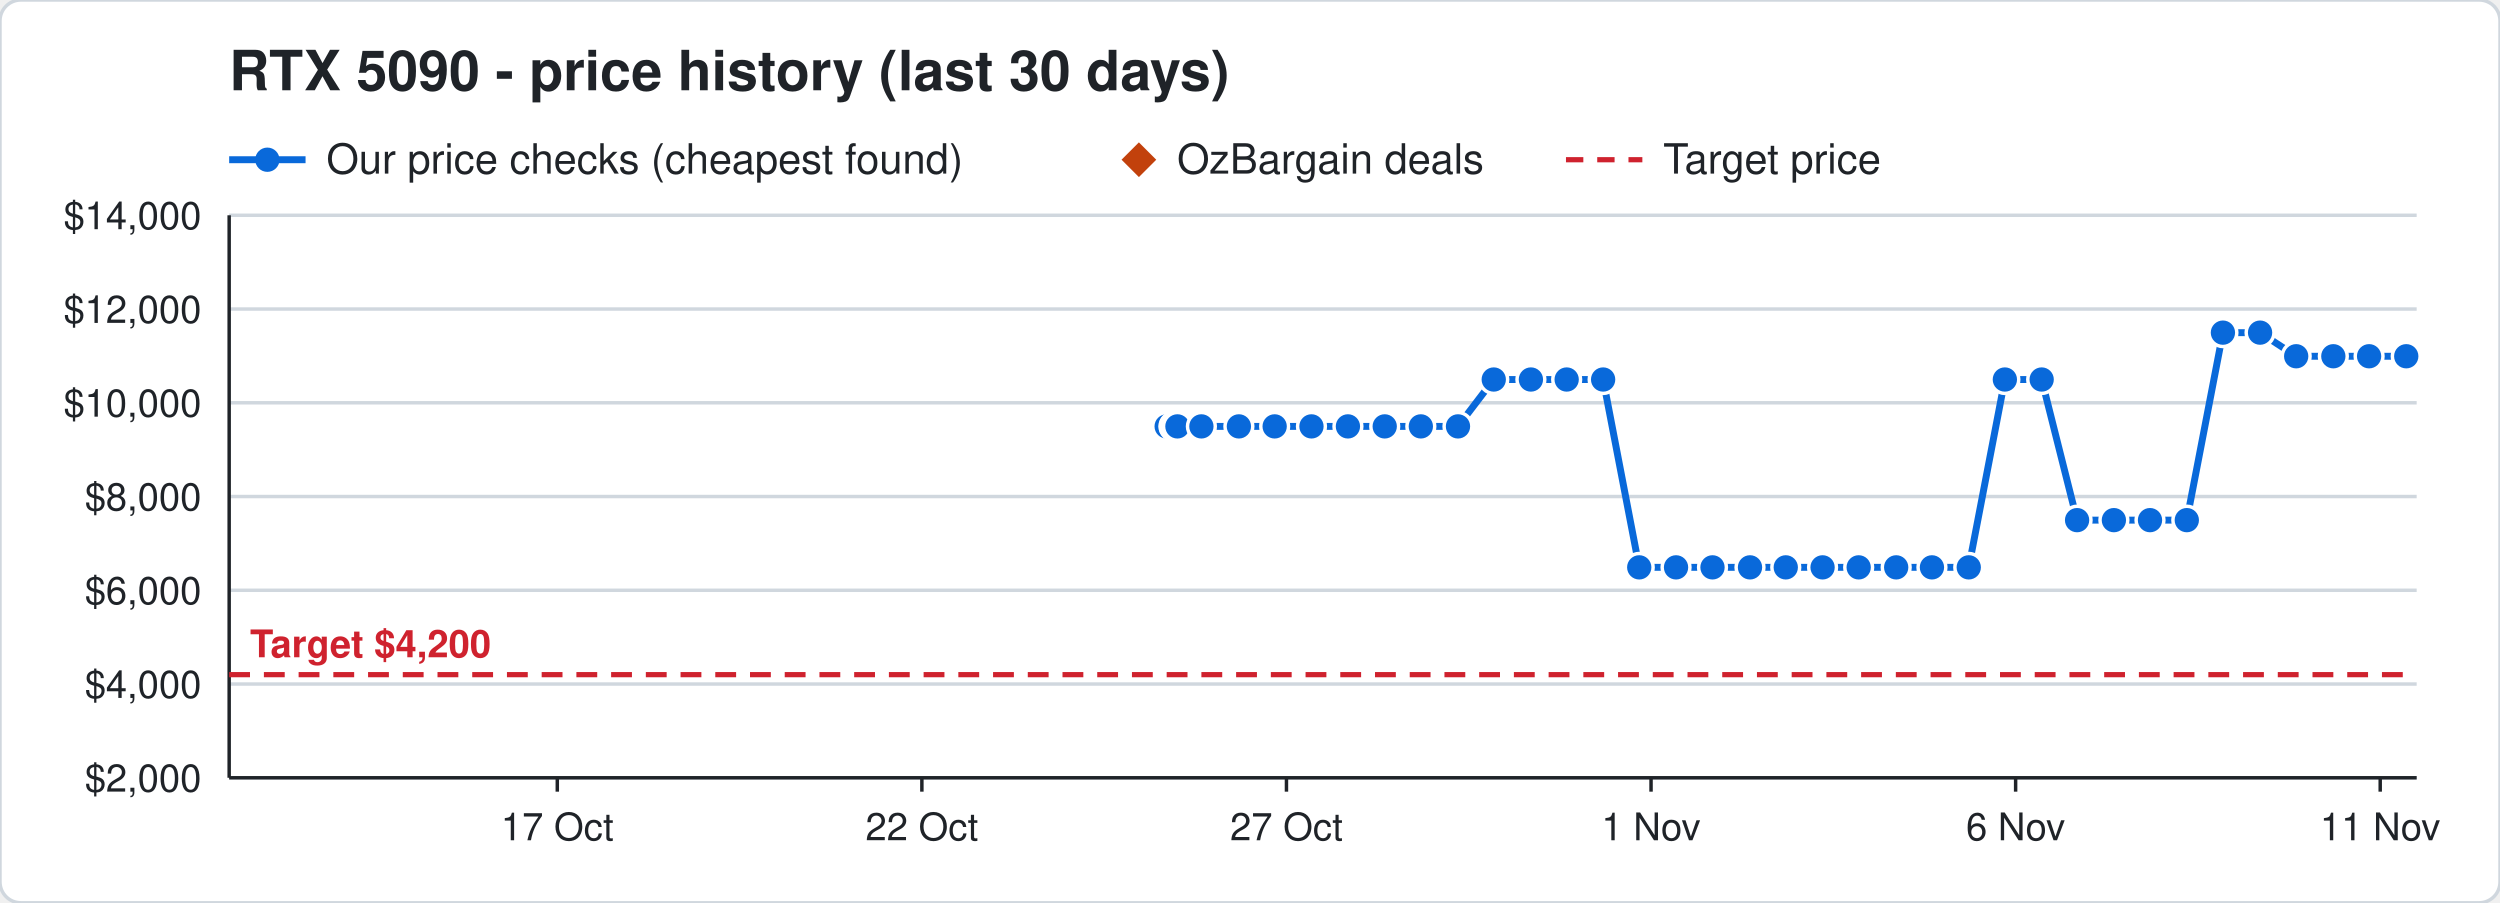
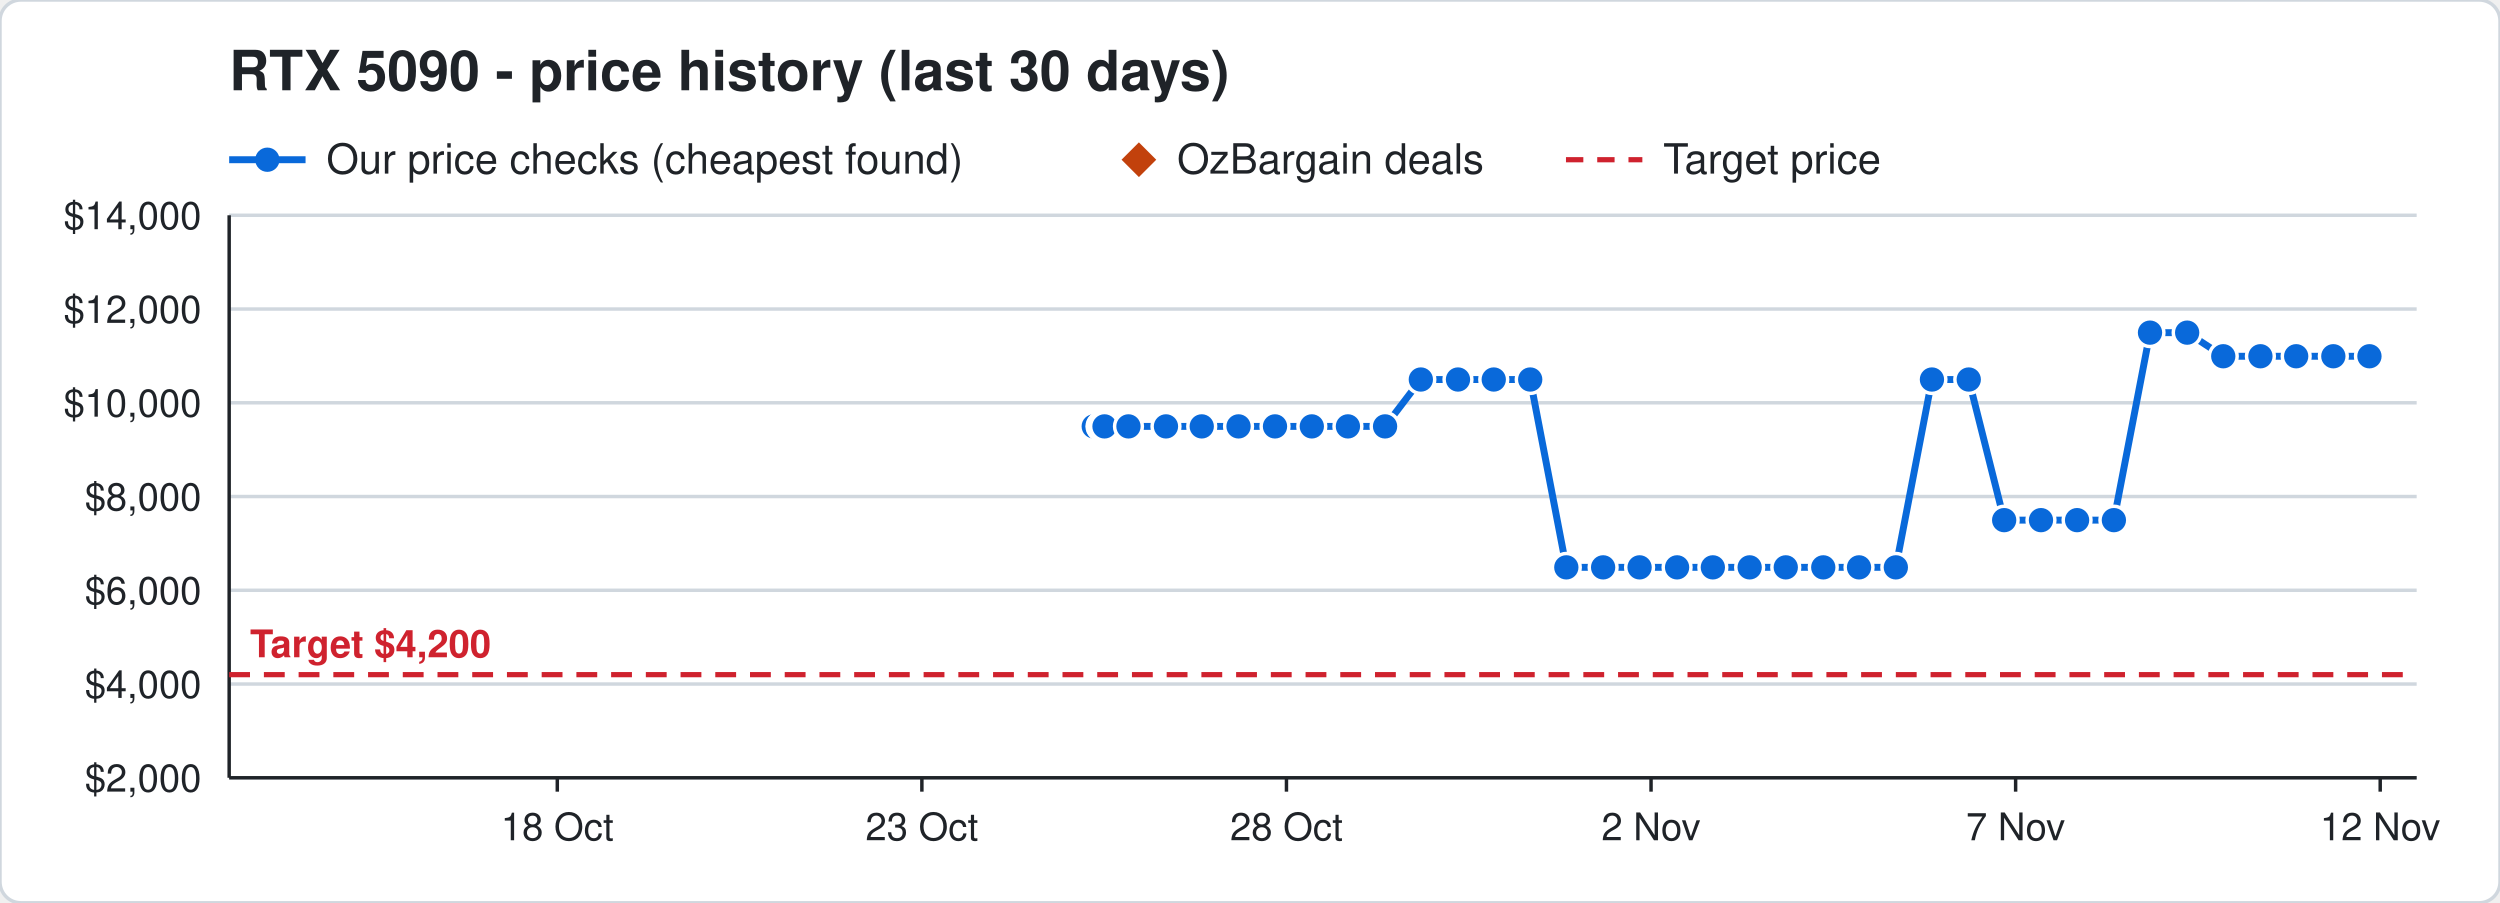
<svg xmlns="http://www.w3.org/2000/svg" width="720" height="260" viewBox="0 0 720 260" font-family="Segoe UI, Helvetica, Arial, sans-serif">
  <rect width="720" height="260" rx="6" fill="#ffffff" stroke="#d0d7de" />
  <text x="66" y="26" font-size="16" font-weight="700" fill="#1f2328">RTX 5090 - price history (last 30 days)</text>
  <line x1="66" y1="46" x2="88" y2="46" stroke="#0969da" stroke-width="2" />
  <circle cx="77" cy="46" r="3.5" fill="#0969da" />
  <text x="94" y="50" font-size="12" fill="#1f2328">Our price checks (cheapest found)</text>
  <path d="M328 41 l5 5 l-5 5 l-5 -5 z" fill="#c2410c" />
  <text x="339" y="50" font-size="12" fill="#1f2328">OzBargain deals</text>
  <line x1="451" y1="46" x2="473" y2="46" stroke="#cf222e" stroke-width="1.5" stroke-dasharray="5 4" />
  <text x="479" y="50" font-size="12" fill="#1f2328">Target price</text>
  <line x1="66" y1="224.0" x2="696" y2="224.0" stroke="#d0d7de" />
  <text x="58" y="228.0" font-size="11" text-anchor="end" fill="#1f2328">$2,000</text>
  <line x1="66" y1="197.0" x2="696" y2="197.0" stroke="#d0d7de" />
  <text x="58" y="201.0" font-size="11" text-anchor="end" fill="#1f2328">$4,000</text>
  <line x1="66" y1="170.0" x2="696" y2="170.0" stroke="#d0d7de" />
  <text x="58" y="174.0" font-size="11" text-anchor="end" fill="#1f2328">$6,000</text>
  <line x1="66" y1="143.0" x2="696" y2="143.0" stroke="#d0d7de" />
  <text x="58" y="147.0" font-size="11" text-anchor="end" fill="#1f2328">$8,000</text>
  <line x1="66" y1="116.0" x2="696" y2="116.0" stroke="#d0d7de" />
  <text x="58" y="120.0" font-size="11" text-anchor="end" fill="#1f2328">$10,000</text>
  <line x1="66" y1="89.0" x2="696" y2="89.0" stroke="#d0d7de" />
  <text x="58" y="93.0" font-size="11" text-anchor="end" fill="#1f2328">$12,000</text>
  <line x1="66" y1="62.0" x2="696" y2="62.0" stroke="#d0d7de" />
  <text x="58" y="66.0" font-size="11" text-anchor="end" fill="#1f2328">$14,000</text>
  <line x1="685.5" y1="224" x2="685.5" y2="228" stroke="#1f2328" />
-   <text x="685.5" y="242" font-size="11" text-anchor="middle" fill="#1f2328">11 Nov</text>
+   <text x="685.5" y="242" font-size="11" text-anchor="middle" fill="#1f2328">12 Nov</text>
  <line x1="580.5" y1="224" x2="580.5" y2="228" stroke="#1f2328" />
-   <text x="580.5" y="242" font-size="11" text-anchor="middle" fill="#1f2328">6 Nov</text>
+   <text x="580.5" y="242" font-size="11" text-anchor="middle" fill="#1f2328">7 Nov</text>
  <line x1="475.5" y1="224" x2="475.5" y2="228" stroke="#1f2328" />
-   <text x="475.5" y="242" font-size="11" text-anchor="middle" fill="#1f2328">1 Nov</text>
+   <text x="475.5" y="242" font-size="11" text-anchor="middle" fill="#1f2328">2 Nov</text>
  <line x1="370.5" y1="224" x2="370.5" y2="228" stroke="#1f2328" />
-   <text x="370.5" y="242" font-size="11" text-anchor="middle" fill="#1f2328">27 Oct</text>
+   <text x="370.5" y="242" font-size="11" text-anchor="middle" fill="#1f2328">28 Oct</text>
  <line x1="265.5" y1="224" x2="265.5" y2="228" stroke="#1f2328" />
-   <text x="265.5" y="242" font-size="11" text-anchor="middle" fill="#1f2328">22 Oct</text>
+   <text x="265.5" y="242" font-size="11" text-anchor="middle" fill="#1f2328">23 Oct</text>
  <line x1="160.5" y1="224" x2="160.5" y2="228" stroke="#1f2328" />
-   <text x="160.5" y="242" font-size="11" text-anchor="middle" fill="#1f2328">17 Oct</text>
+   <text x="160.5" y="242" font-size="11" text-anchor="middle" fill="#1f2328">18 Oct</text>
  <line x1="66" y1="224" x2="696" y2="224" stroke="#1f2328" />
  <line x1="66" y1="62" x2="66" y2="224" stroke="#1f2328" />
  <line x1="66" y1="194.3" x2="696" y2="194.3" stroke="#cf222e" stroke-width="1.5" stroke-dasharray="6 4" />
  <text x="72" y="189.3" font-size="11" font-weight="700" text-anchor="start" fill="#cf222e" stroke="#ffffff" stroke-width="3" paint-order="stroke">Target $4,200</text>
-   <polyline points="336.0,122.8 338.1,122.8 338.2,122.8 338.9,122.8 339.0,122.8 339.1,122.8 346.0,122.8 356.8,122.8 367.1,122.8 377.7,122.8 388.2,122.8 398.8,122.8 409.2,122.8 419.9,122.8 430.2,109.3 440.9,109.3 451.2,109.3 461.7,109.3 472.1,163.4 482.7,163.4 493.2,163.4 504.0,163.4 514.3,163.4 524.9,163.4 535.3,163.4 546.1,163.4 556.4,163.4 567.0,163.4 577.4,109.3 588.0,109.3 598.2,149.8 608.8,149.8 619.2,149.8 629.8,149.8 640.2,95.8 650.9,95.8 661.3,102.6 672.0,102.6 682.3,102.6 693.0,102.6" fill="none" stroke="#0969da" stroke-width="2" />
-   <circle cx="336.0" cy="122.8" r="4" fill="#0969da" stroke="#ffffff" stroke-width="1" />
-   <circle cx="338.1" cy="122.8" r="4" fill="#0969da" stroke="#ffffff" stroke-width="1" />
-   <circle cx="338.2" cy="122.8" r="4" fill="#0969da" stroke="#ffffff" stroke-width="1" />
-   <circle cx="338.9" cy="122.8" r="4" fill="#0969da" stroke="#ffffff" stroke-width="1" />
-   <circle cx="339.0" cy="122.8" r="4" fill="#0969da" stroke="#ffffff" stroke-width="1" />
-   <circle cx="339.1" cy="122.8" r="4" fill="#0969da" stroke="#ffffff" stroke-width="1" />
-   <circle cx="346.0" cy="122.8" r="4" fill="#0969da" stroke="#ffffff" stroke-width="1" />
-   <circle cx="356.8" cy="122.8" r="4" fill="#0969da" stroke="#ffffff" stroke-width="1" />
-   <circle cx="367.1" cy="122.8" r="4" fill="#0969da" stroke="#ffffff" stroke-width="1" />
-   <circle cx="377.7" cy="122.8" r="4" fill="#0969da" stroke="#ffffff" stroke-width="1" />
+   <polyline points="315.0,122.8 317.1,122.8 317.2,122.8 317.9,122.8 318.0,122.8 318.1,122.8 325.0,122.8 335.8,122.8 346.1,122.8 356.7,122.8 367.2,122.8 377.8,122.8 388.2,122.8 398.9,122.8 409.2,109.3 419.9,109.3 430.2,109.3 440.7,109.3 451.1,163.4 461.7,163.4 472.2,163.4 483.0,163.4 493.3,163.4 503.9,163.4 514.3,163.4 525.1,163.4 535.4,163.4 546.0,163.4 556.4,109.3 567.0,109.3 577.2,149.8 587.8,149.8 598.2,149.8 608.8,149.8 619.2,95.8 629.9,95.8 640.3,102.6 651.0,102.6 661.3,102.6 672.0,102.6 682.4,102.6" fill="none" stroke="#0969da" stroke-width="2" />
+   <circle cx="315.0" cy="122.8" r="4" fill="#0969da" stroke="#ffffff" stroke-width="1" />
+   <circle cx="317.1" cy="122.8" r="4" fill="#0969da" stroke="#ffffff" stroke-width="1" />
+   <circle cx="317.2" cy="122.8" r="4" fill="#0969da" stroke="#ffffff" stroke-width="1" />
+   <circle cx="317.9" cy="122.8" r="4" fill="#0969da" stroke="#ffffff" stroke-width="1" />
+   <circle cx="318.0" cy="122.8" r="4" fill="#0969da" stroke="#ffffff" stroke-width="1" />
+   <circle cx="318.1" cy="122.8" r="4" fill="#0969da" stroke="#ffffff" stroke-width="1" />
+   <circle cx="325.0" cy="122.8" r="4" fill="#0969da" stroke="#ffffff" stroke-width="1" />
+   <circle cx="335.8" cy="122.8" r="4" fill="#0969da" stroke="#ffffff" stroke-width="1" />
+   <circle cx="346.1" cy="122.8" r="4" fill="#0969da" stroke="#ffffff" stroke-width="1" />
+   <circle cx="356.7" cy="122.8" r="4" fill="#0969da" stroke="#ffffff" stroke-width="1" />
+   <circle cx="367.2" cy="122.8" r="4" fill="#0969da" stroke="#ffffff" stroke-width="1" />
+   <circle cx="377.8" cy="122.8" r="4" fill="#0969da" stroke="#ffffff" stroke-width="1" />
  <circle cx="388.2" cy="122.8" r="4" fill="#0969da" stroke="#ffffff" stroke-width="1" />
-   <circle cx="398.8" cy="122.8" r="4" fill="#0969da" stroke="#ffffff" stroke-width="1" />
-   <circle cx="409.2" cy="122.8" r="4" fill="#0969da" stroke="#ffffff" stroke-width="1" />
-   <circle cx="419.9" cy="122.8" r="4" fill="#0969da" stroke="#ffffff" stroke-width="1" />
+   <circle cx="398.9" cy="122.8" r="4" fill="#0969da" stroke="#ffffff" stroke-width="1" />
+   <circle cx="409.2" cy="109.3" r="4" fill="#0969da" stroke="#ffffff" stroke-width="1" />
+   <circle cx="419.9" cy="109.3" r="4" fill="#0969da" stroke="#ffffff" stroke-width="1" />
  <circle cx="430.2" cy="109.3" r="4" fill="#0969da" stroke="#ffffff" stroke-width="1" />
-   <circle cx="440.9" cy="109.3" r="4" fill="#0969da" stroke="#ffffff" stroke-width="1" />
-   <circle cx="451.2" cy="109.3" r="4" fill="#0969da" stroke="#ffffff" stroke-width="1" />
-   <circle cx="461.7" cy="109.3" r="4" fill="#0969da" stroke="#ffffff" stroke-width="1" />
-   <circle cx="472.1" cy="163.4" r="4" fill="#0969da" stroke="#ffffff" stroke-width="1" />
-   <circle cx="482.7" cy="163.4" r="4" fill="#0969da" stroke="#ffffff" stroke-width="1" />
-   <circle cx="493.2" cy="163.4" r="4" fill="#0969da" stroke="#ffffff" stroke-width="1" />
-   <circle cx="504.0" cy="163.4" r="4" fill="#0969da" stroke="#ffffff" stroke-width="1" />
+   <circle cx="440.7" cy="109.3" r="4" fill="#0969da" stroke="#ffffff" stroke-width="1" />
+   <circle cx="451.1" cy="163.4" r="4" fill="#0969da" stroke="#ffffff" stroke-width="1" />
+   <circle cx="461.7" cy="163.4" r="4" fill="#0969da" stroke="#ffffff" stroke-width="1" />
+   <circle cx="472.2" cy="163.4" r="4" fill="#0969da" stroke="#ffffff" stroke-width="1" />
+   <circle cx="483.0" cy="163.4" r="4" fill="#0969da" stroke="#ffffff" stroke-width="1" />
+   <circle cx="493.3" cy="163.4" r="4" fill="#0969da" stroke="#ffffff" stroke-width="1" />
+   <circle cx="503.9" cy="163.4" r="4" fill="#0969da" stroke="#ffffff" stroke-width="1" />
  <circle cx="514.3" cy="163.4" r="4" fill="#0969da" stroke="#ffffff" stroke-width="1" />
-   <circle cx="524.9" cy="163.4" r="4" fill="#0969da" stroke="#ffffff" stroke-width="1" />
-   <circle cx="535.3" cy="163.4" r="4" fill="#0969da" stroke="#ffffff" stroke-width="1" />
-   <circle cx="546.1" cy="163.4" r="4" fill="#0969da" stroke="#ffffff" stroke-width="1" />
-   <circle cx="556.4" cy="163.4" r="4" fill="#0969da" stroke="#ffffff" stroke-width="1" />
-   <circle cx="567.0" cy="163.4" r="4" fill="#0969da" stroke="#ffffff" stroke-width="1" />
-   <circle cx="577.4" cy="109.3" r="4" fill="#0969da" stroke="#ffffff" stroke-width="1" />
-   <circle cx="588.0" cy="109.3" r="4" fill="#0969da" stroke="#ffffff" stroke-width="1" />
+   <circle cx="525.1" cy="163.4" r="4" fill="#0969da" stroke="#ffffff" stroke-width="1" />
+   <circle cx="535.4" cy="163.4" r="4" fill="#0969da" stroke="#ffffff" stroke-width="1" />
+   <circle cx="546.0" cy="163.4" r="4" fill="#0969da" stroke="#ffffff" stroke-width="1" />
+   <circle cx="556.4" cy="109.3" r="4" fill="#0969da" stroke="#ffffff" stroke-width="1" />
+   <circle cx="567.0" cy="109.3" r="4" fill="#0969da" stroke="#ffffff" stroke-width="1" />
+   <circle cx="577.2" cy="149.8" r="4" fill="#0969da" stroke="#ffffff" stroke-width="1" />
+   <circle cx="587.8" cy="149.8" r="4" fill="#0969da" stroke="#ffffff" stroke-width="1" />
  <circle cx="598.2" cy="149.8" r="4" fill="#0969da" stroke="#ffffff" stroke-width="1" />
  <circle cx="608.8" cy="149.8" r="4" fill="#0969da" stroke="#ffffff" stroke-width="1" />
-   <circle cx="619.2" cy="149.8" r="4" fill="#0969da" stroke="#ffffff" stroke-width="1" />
-   <circle cx="629.8" cy="149.8" r="4" fill="#0969da" stroke="#ffffff" stroke-width="1" />
-   <circle cx="640.2" cy="95.8" r="4" fill="#0969da" stroke="#ffffff" stroke-width="1" />
-   <circle cx="650.9" cy="95.8" r="4" fill="#0969da" stroke="#ffffff" stroke-width="1" />
+   <circle cx="619.2" cy="95.8" r="4" fill="#0969da" stroke="#ffffff" stroke-width="1" />
+   <circle cx="629.9" cy="95.8" r="4" fill="#0969da" stroke="#ffffff" stroke-width="1" />
+   <circle cx="640.3" cy="102.6" r="4" fill="#0969da" stroke="#ffffff" stroke-width="1" />
+   <circle cx="651.0" cy="102.6" r="4" fill="#0969da" stroke="#ffffff" stroke-width="1" />
  <circle cx="661.3" cy="102.6" r="4" fill="#0969da" stroke="#ffffff" stroke-width="1" />
  <circle cx="672.0" cy="102.6" r="4" fill="#0969da" stroke="#ffffff" stroke-width="1" />
-   <circle cx="682.3" cy="102.6" r="4" fill="#0969da" stroke="#ffffff" stroke-width="1" />
-   <circle cx="693.0" cy="102.6" r="4" fill="#0969da" stroke="#ffffff" stroke-width="1" />
+   <circle cx="682.4" cy="102.6" r="4" fill="#0969da" stroke="#ffffff" stroke-width="1" />
</svg>
